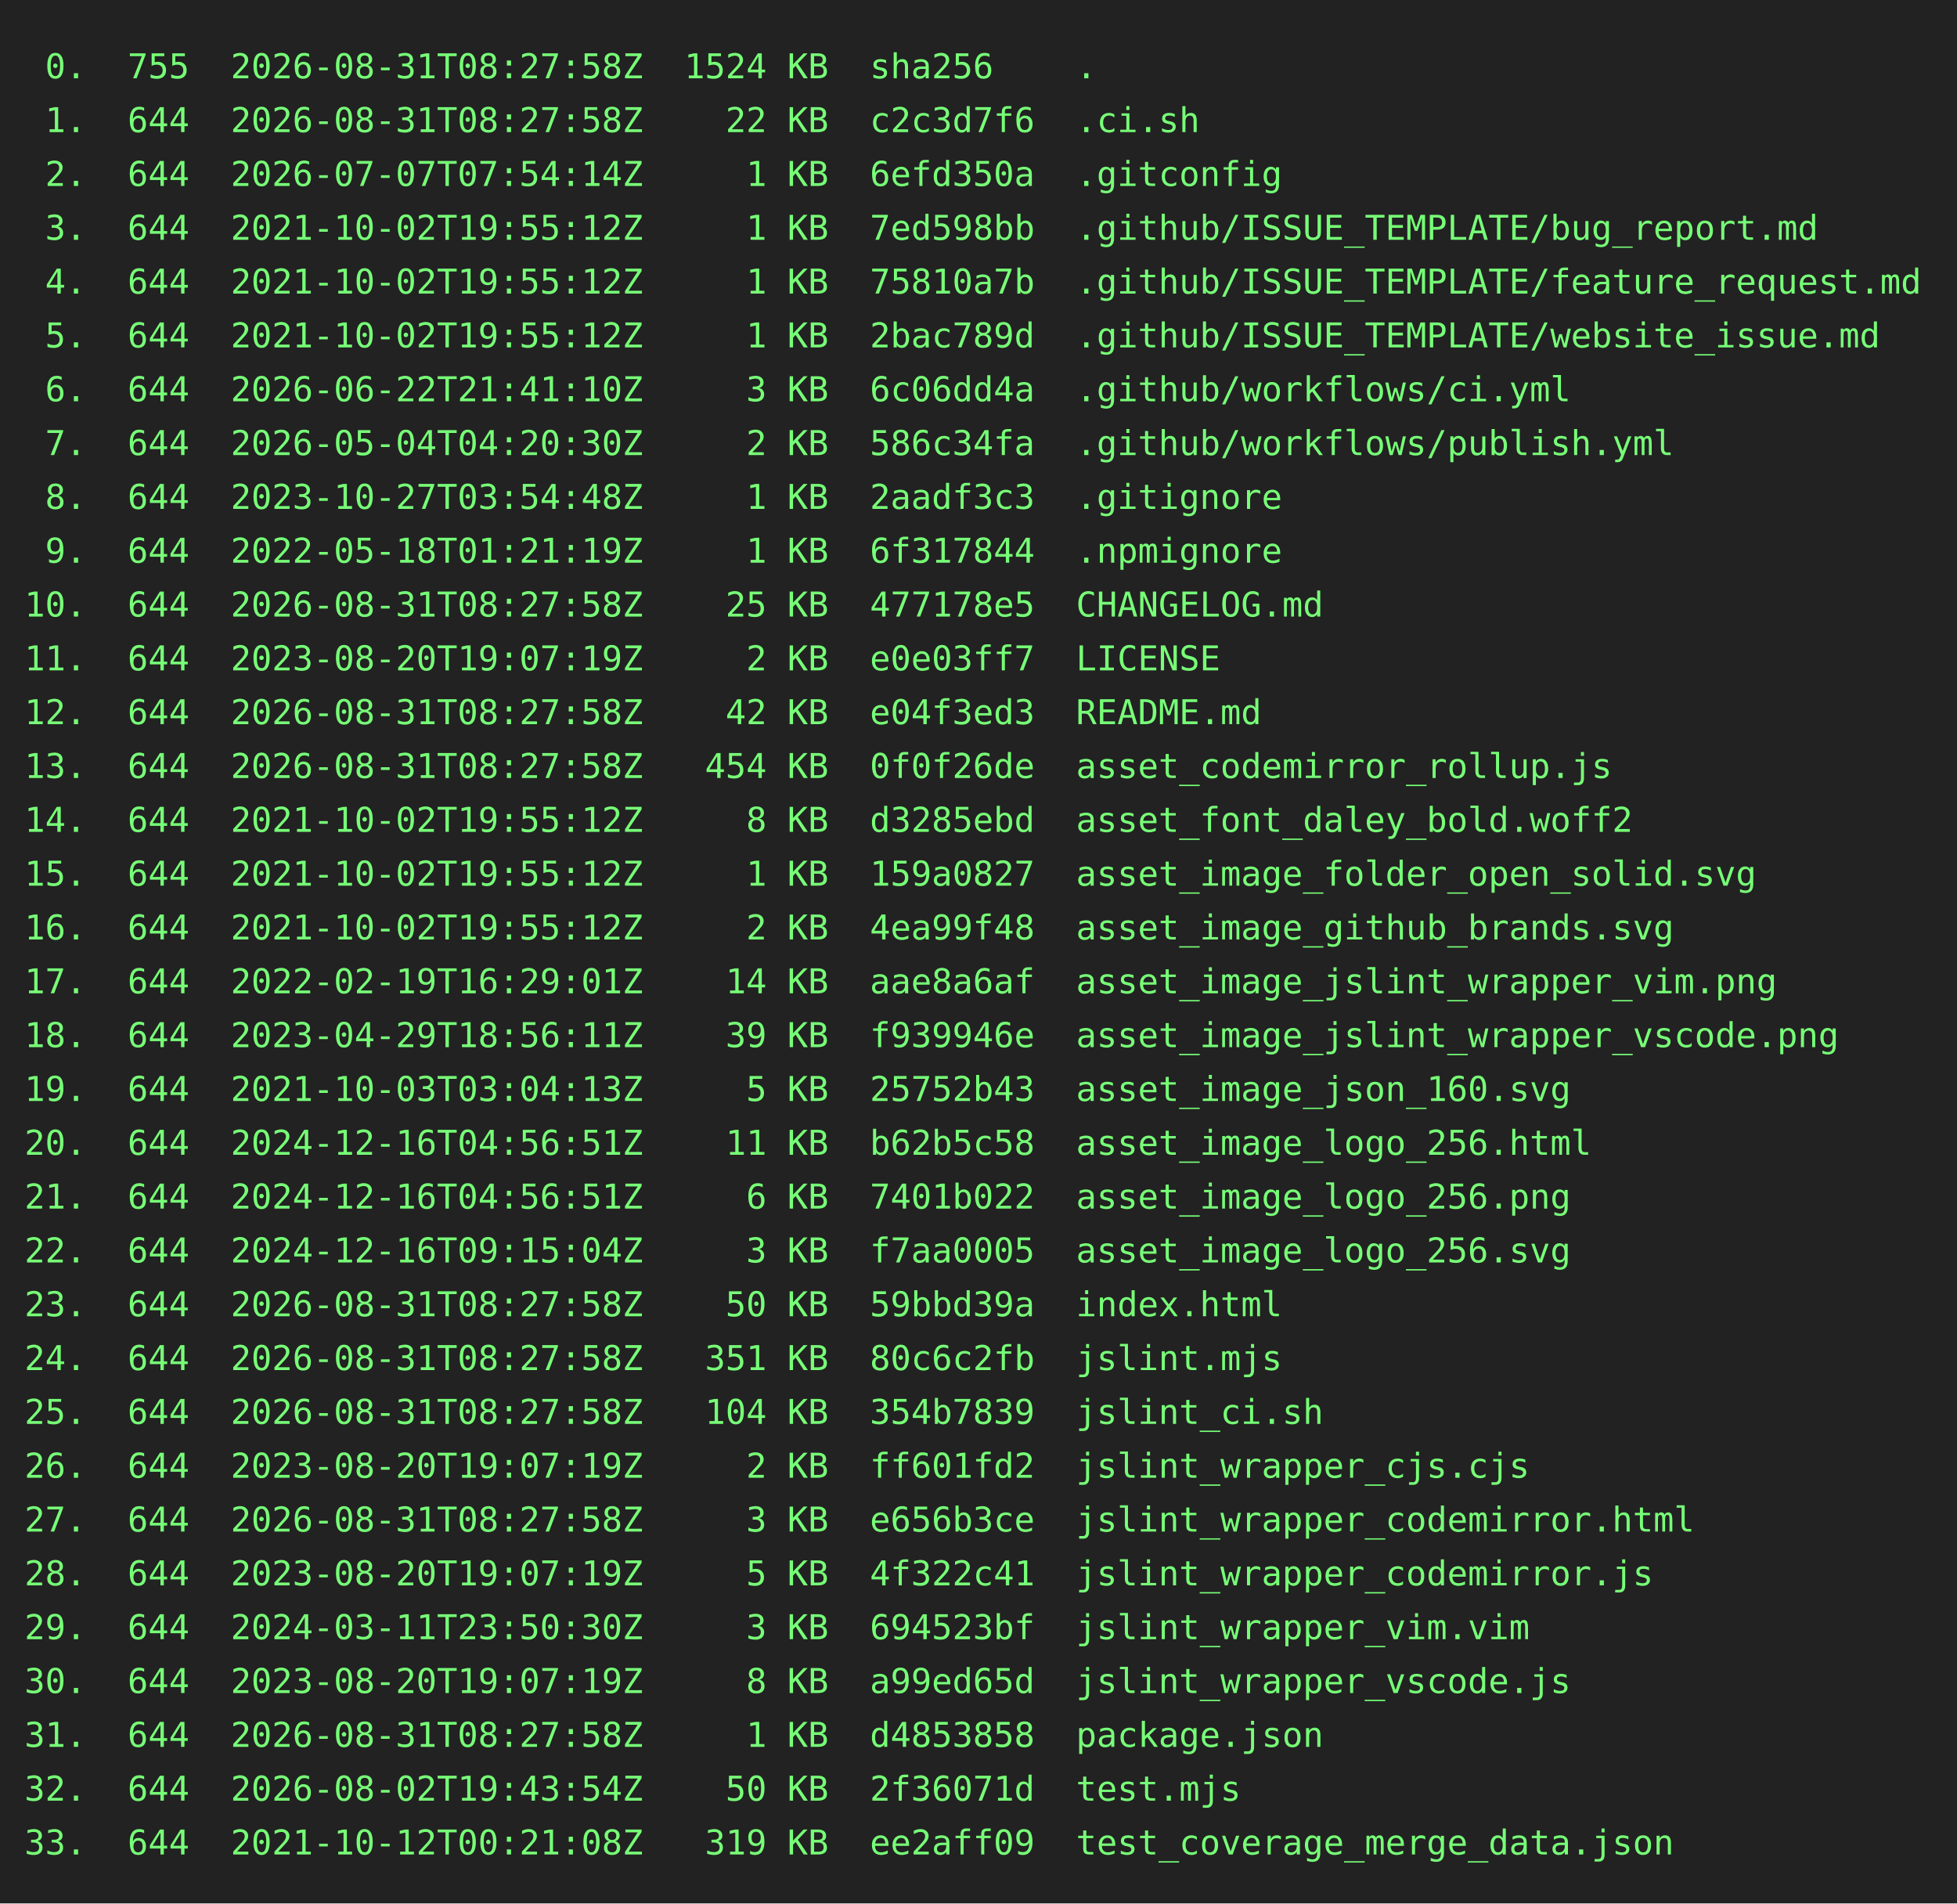
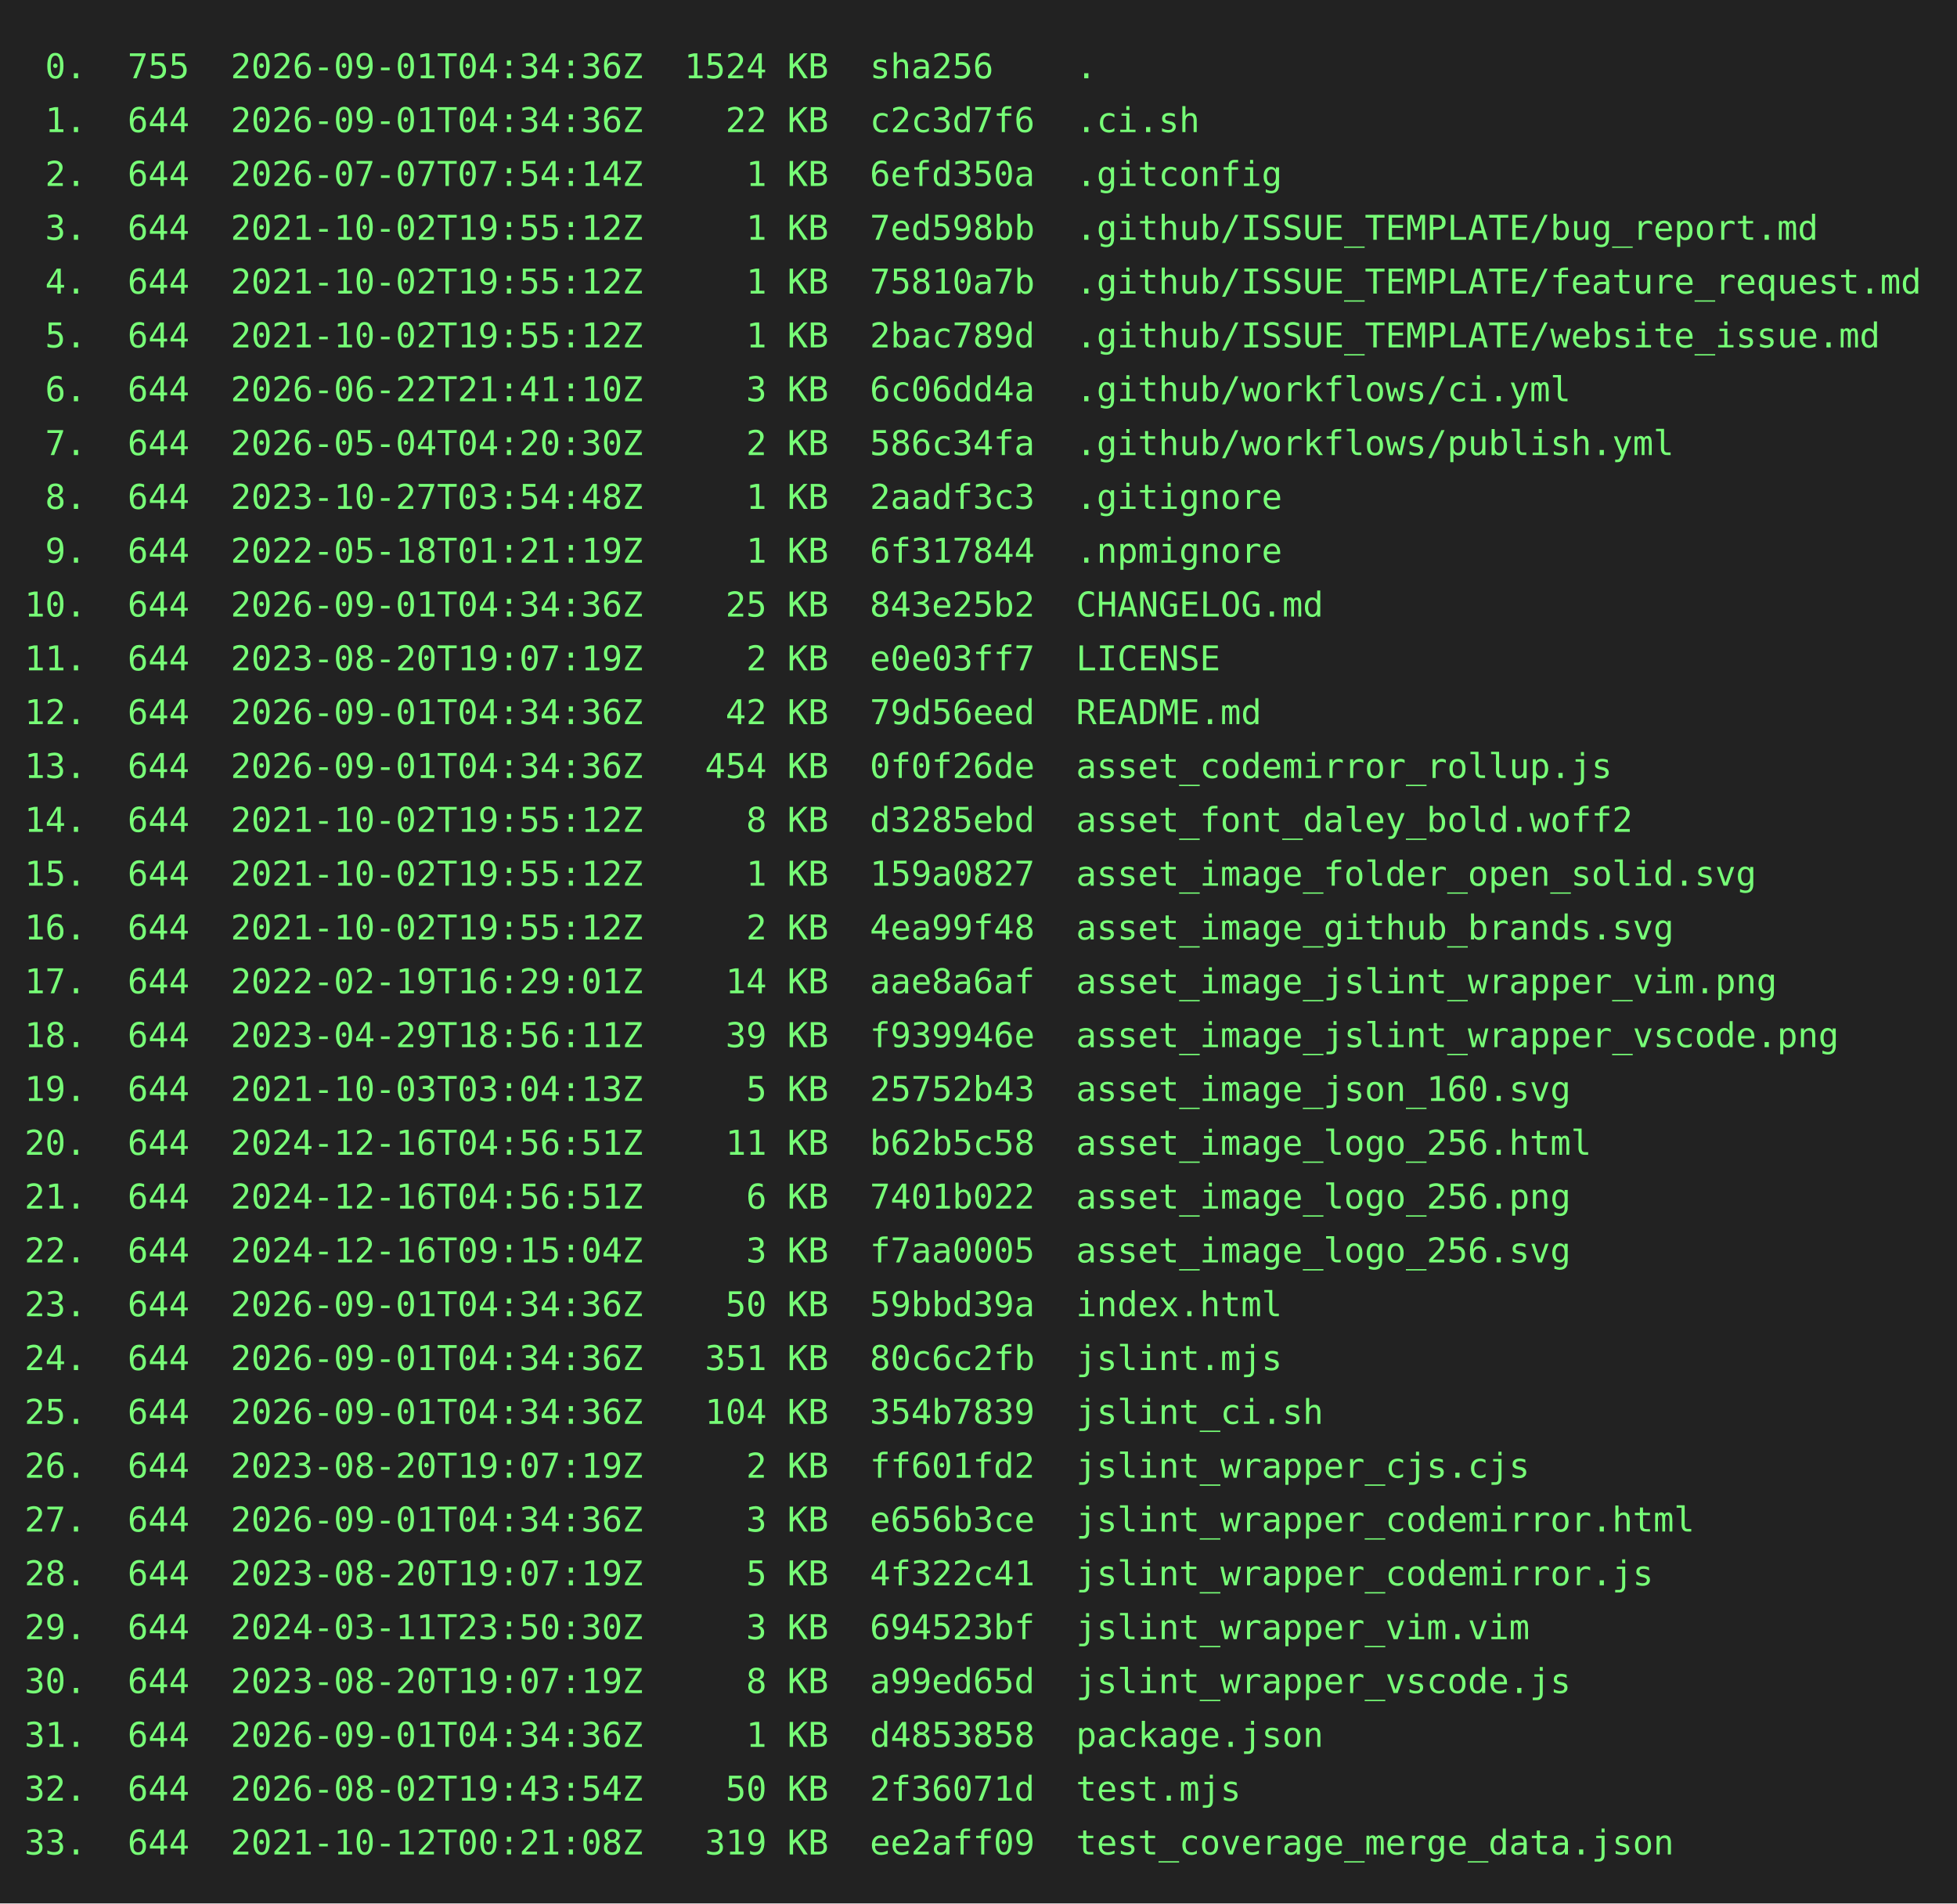
<svg xmlns="http://www.w3.org/2000/svg" height="778" width="800">
  <rect height="778" fill="#222" width="800" />
  <text fill="#7f7" font-family="consolas, menlo, monospace" font-size="14" xml:space="preserve">
-     <tspan lengthAdjust="spacingAndGlyphs" textLength="768" x="10" y="32"> 0.  755  2026-08-31T08:27:58Z  1524 KB  sha256    .                                             </tspan>
-     <tspan lengthAdjust="spacingAndGlyphs" textLength="768" x="10" y="54"> 1.  644  2026-08-31T08:27:58Z    22 KB  c2c3d7f6  .ci.sh                                        </tspan>
+     <tspan lengthAdjust="spacingAndGlyphs" textLength="768" x="10" y="32"> 0.  755  2026-09-01T04:34:36Z  1524 KB  sha256    .                                             </tspan>
+     <tspan lengthAdjust="spacingAndGlyphs" textLength="768" x="10" y="54"> 1.  644  2026-09-01T04:34:36Z    22 KB  c2c3d7f6  .ci.sh                                        </tspan>
    <tspan lengthAdjust="spacingAndGlyphs" textLength="768" x="10" y="76"> 2.  644  2026-07-07T07:54:14Z     1 KB  6efd350a  .gitconfig                                    </tspan>
    <tspan lengthAdjust="spacingAndGlyphs" textLength="768" x="10" y="98"> 3.  644  2021-10-02T19:55:12Z     1 KB  7ed598bb  .github/ISSUE_TEMPLATE/bug_report.md          </tspan>
    <tspan lengthAdjust="spacingAndGlyphs" textLength="768" x="10" y="120"> 4.  644  2021-10-02T19:55:12Z     1 KB  75810a7b  .github/ISSUE_TEMPLATE/feature_request.md     </tspan>
    <tspan lengthAdjust="spacingAndGlyphs" textLength="768" x="10" y="142"> 5.  644  2021-10-02T19:55:12Z     1 KB  2bac789d  .github/ISSUE_TEMPLATE/website_issue.md       </tspan>
    <tspan lengthAdjust="spacingAndGlyphs" textLength="768" x="10" y="164"> 6.  644  2026-06-22T21:41:10Z     3 KB  6c06dd4a  .github/workflows/ci.yml                      </tspan>
    <tspan lengthAdjust="spacingAndGlyphs" textLength="768" x="10" y="186"> 7.  644  2026-05-04T04:20:30Z     2 KB  586c34fa  .github/workflows/publish.yml                 </tspan>
    <tspan lengthAdjust="spacingAndGlyphs" textLength="768" x="10" y="208"> 8.  644  2023-10-27T03:54:48Z     1 KB  2aadf3c3  .gitignore                                    </tspan>
    <tspan lengthAdjust="spacingAndGlyphs" textLength="768" x="10" y="230"> 9.  644  2022-05-18T01:21:19Z     1 KB  6f317844  .npmignore                                    </tspan>
-     <tspan lengthAdjust="spacingAndGlyphs" textLength="768" x="10" y="252">10.  644  2026-08-31T08:27:58Z    25 KB  477178e5  CHANGELOG.md                                  </tspan>
+     <tspan lengthAdjust="spacingAndGlyphs" textLength="768" x="10" y="252">10.  644  2026-09-01T04:34:36Z    25 KB  843e25b2  CHANGELOG.md                                  </tspan>
    <tspan lengthAdjust="spacingAndGlyphs" textLength="768" x="10" y="274">11.  644  2023-08-20T19:07:19Z     2 KB  e0e03ff7  LICENSE                                       </tspan>
-     <tspan lengthAdjust="spacingAndGlyphs" textLength="768" x="10" y="296">12.  644  2026-08-31T08:27:58Z    42 KB  e04f3ed3  README.md                                     </tspan>
-     <tspan lengthAdjust="spacingAndGlyphs" textLength="768" x="10" y="318">13.  644  2026-08-31T08:27:58Z   454 KB  0f0f26de  asset_codemirror_rollup.js                    </tspan>
+     <tspan lengthAdjust="spacingAndGlyphs" textLength="768" x="10" y="296">12.  644  2026-09-01T04:34:36Z    42 KB  79d56eed  README.md                                     </tspan>
+     <tspan lengthAdjust="spacingAndGlyphs" textLength="768" x="10" y="318">13.  644  2026-09-01T04:34:36Z   454 KB  0f0f26de  asset_codemirror_rollup.js                    </tspan>
    <tspan lengthAdjust="spacingAndGlyphs" textLength="768" x="10" y="340">14.  644  2021-10-02T19:55:12Z     8 KB  d3285ebd  asset_font_daley_bold.woff2                   </tspan>
    <tspan lengthAdjust="spacingAndGlyphs" textLength="768" x="10" y="362">15.  644  2021-10-02T19:55:12Z     1 KB  159a0827  asset_image_folder_open_solid.svg             </tspan>
    <tspan lengthAdjust="spacingAndGlyphs" textLength="768" x="10" y="384">16.  644  2021-10-02T19:55:12Z     2 KB  4ea99f48  asset_image_github_brands.svg                 </tspan>
    <tspan lengthAdjust="spacingAndGlyphs" textLength="768" x="10" y="406">17.  644  2022-02-19T16:29:01Z    14 KB  aae8a6af  asset_image_jslint_wrapper_vim.png            </tspan>
    <tspan lengthAdjust="spacingAndGlyphs" textLength="768" x="10" y="428">18.  644  2023-04-29T18:56:11Z    39 KB  f939946e  asset_image_jslint_wrapper_vscode.png         </tspan>
    <tspan lengthAdjust="spacingAndGlyphs" textLength="768" x="10" y="450">19.  644  2021-10-03T03:04:13Z     5 KB  25752b43  asset_image_json_160.svg                      </tspan>
    <tspan lengthAdjust="spacingAndGlyphs" textLength="768" x="10" y="472">20.  644  2024-12-16T04:56:51Z    11 KB  b62b5c58  asset_image_logo_256.html                     </tspan>
    <tspan lengthAdjust="spacingAndGlyphs" textLength="768" x="10" y="494">21.  644  2024-12-16T04:56:51Z     6 KB  7401b022  asset_image_logo_256.png                      </tspan>
    <tspan lengthAdjust="spacingAndGlyphs" textLength="768" x="10" y="516">22.  644  2024-12-16T09:15:04Z     3 KB  f7aa0005  asset_image_logo_256.svg                      </tspan>
-     <tspan lengthAdjust="spacingAndGlyphs" textLength="768" x="10" y="538">23.  644  2026-08-31T08:27:58Z    50 KB  59bbd39a  index.html                                    </tspan>
-     <tspan lengthAdjust="spacingAndGlyphs" textLength="768" x="10" y="560">24.  644  2026-08-31T08:27:58Z   351 KB  80c6c2fb  jslint.mjs                                    </tspan>
-     <tspan lengthAdjust="spacingAndGlyphs" textLength="768" x="10" y="582">25.  644  2026-08-31T08:27:58Z   104 KB  354b7839  jslint_ci.sh                                  </tspan>
+     <tspan lengthAdjust="spacingAndGlyphs" textLength="768" x="10" y="538">23.  644  2026-09-01T04:34:36Z    50 KB  59bbd39a  index.html                                    </tspan>
+     <tspan lengthAdjust="spacingAndGlyphs" textLength="768" x="10" y="560">24.  644  2026-09-01T04:34:36Z   351 KB  80c6c2fb  jslint.mjs                                    </tspan>
+     <tspan lengthAdjust="spacingAndGlyphs" textLength="768" x="10" y="582">25.  644  2026-09-01T04:34:36Z   104 KB  354b7839  jslint_ci.sh                                  </tspan>
    <tspan lengthAdjust="spacingAndGlyphs" textLength="768" x="10" y="604">26.  644  2023-08-20T19:07:19Z     2 KB  ff601fd2  jslint_wrapper_cjs.cjs                        </tspan>
-     <tspan lengthAdjust="spacingAndGlyphs" textLength="768" x="10" y="626">27.  644  2026-08-31T08:27:58Z     3 KB  e656b3ce  jslint_wrapper_codemirror.html                </tspan>
+     <tspan lengthAdjust="spacingAndGlyphs" textLength="768" x="10" y="626">27.  644  2026-09-01T04:34:36Z     3 KB  e656b3ce  jslint_wrapper_codemirror.html                </tspan>
    <tspan lengthAdjust="spacingAndGlyphs" textLength="768" x="10" y="648">28.  644  2023-08-20T19:07:19Z     5 KB  4f322c41  jslint_wrapper_codemirror.js                  </tspan>
    <tspan lengthAdjust="spacingAndGlyphs" textLength="768" x="10" y="670">29.  644  2024-03-11T23:50:30Z     3 KB  694523bf  jslint_wrapper_vim.vim                        </tspan>
    <tspan lengthAdjust="spacingAndGlyphs" textLength="768" x="10" y="692">30.  644  2023-08-20T19:07:19Z     8 KB  a99ed65d  jslint_wrapper_vscode.js                      </tspan>
-     <tspan lengthAdjust="spacingAndGlyphs" textLength="768" x="10" y="714">31.  644  2026-08-31T08:27:58Z     1 KB  d4853858  package.json                                  </tspan>
+     <tspan lengthAdjust="spacingAndGlyphs" textLength="768" x="10" y="714">31.  644  2026-09-01T04:34:36Z     1 KB  d4853858  package.json                                  </tspan>
    <tspan lengthAdjust="spacingAndGlyphs" textLength="768" x="10" y="736">32.  644  2026-08-02T19:43:54Z    50 KB  2f36071d  test.mjs                                      </tspan>
    <tspan lengthAdjust="spacingAndGlyphs" textLength="768" x="10" y="758">33.  644  2021-10-12T00:21:08Z   319 KB  ee2aff09  test_coverage_merge_data.json                 </tspan>
  </text>
</svg>
